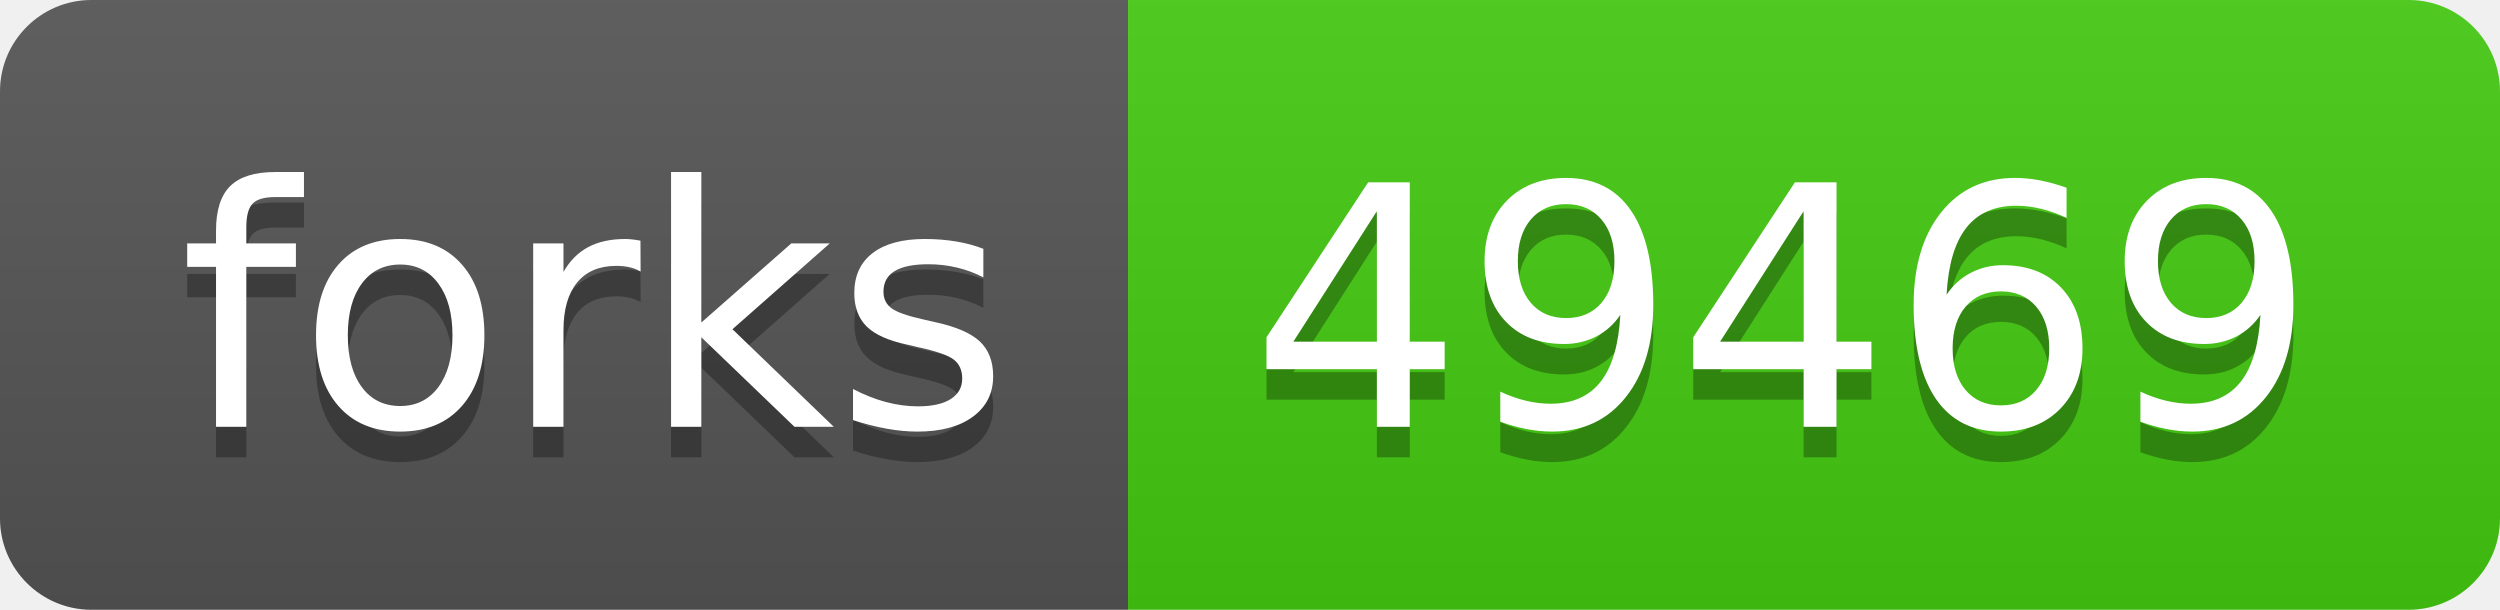
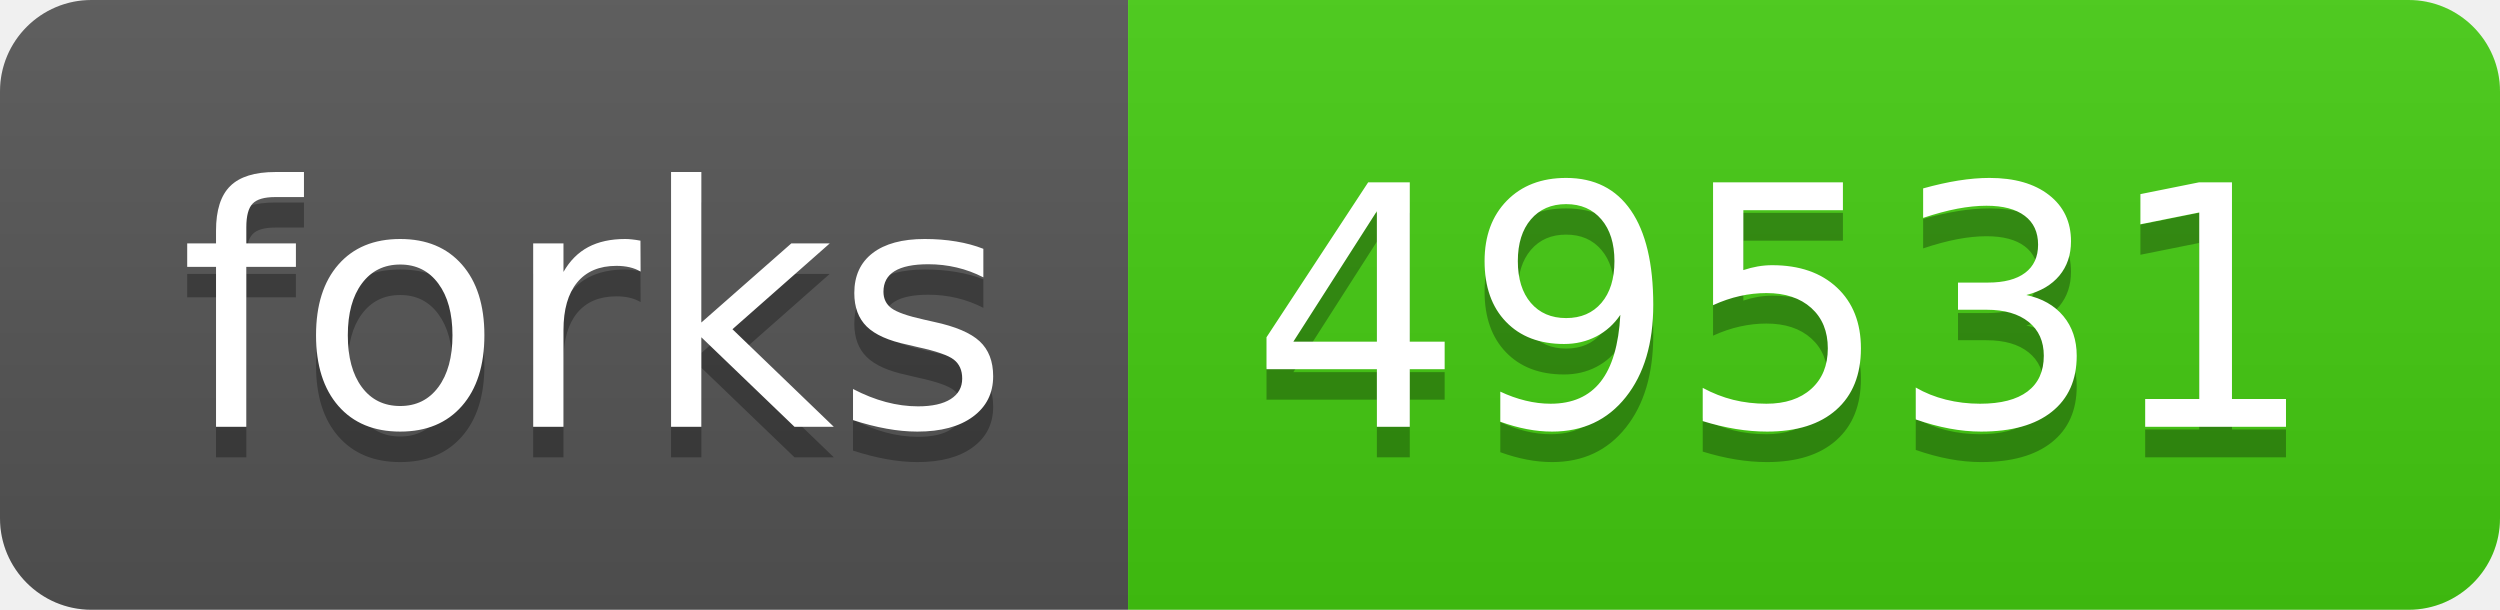
- <svg xmlns="http://www.w3.org/2000/svg" width="82" height="20" role="img" aria-label="forks: 49469">
+ <svg xmlns="http://www.w3.org/2000/svg" width="82" height="20" role="img" aria-label="forks: 49531">
  <linearGradient id="s" x2="0" y2="100%">
    <stop offset="0" stop-color="#bbb" stop-opacity=".1" />
    <stop offset="1" stop-opacity=".1" />
  </linearGradient>
  <clipPath id="r">
    <rect width="82" height="20" rx="3" fill="#fff" />
  </clipPath>
  <g clip-path="url(#r)">
    <rect width="37" height="20" fill="#555" />
    <rect x="37" width="45" height="20" fill="#4c1" />
    <rect width="82" height="20" fill="url(#s)" />
  </g>
  <g fill="#fff" text-anchor="middle" font-family="Verdana,Geneva,DejaVu Sans,sans-serif" text-rendering="geometricPrecision" font-size="110">
    <text aria-hidden="true" x="195" y="150" fill="#010101" fill-opacity=".3" transform="scale(.1)" textLength="270">forks</text>
    <text x="195" y="140" transform="scale(.1)" fill="#fff" textLength="270">forks</text>
-     <text aria-hidden="true" x="585" y="150" fill="#010101" fill-opacity=".3" transform="scale(.1)" textLength="350">49469</text>
-     <text x="585" y="140" transform="scale(.1)" fill="#fff" textLength="350">49469</text>
+     <text aria-hidden="true" x="585" y="150" fill="#010101" fill-opacity=".3" transform="scale(.1)" textLength="350">49531</text>
+     <text x="585" y="140" transform="scale(.1)" fill="#fff" textLength="350">49531</text>
  </g>
</svg>
